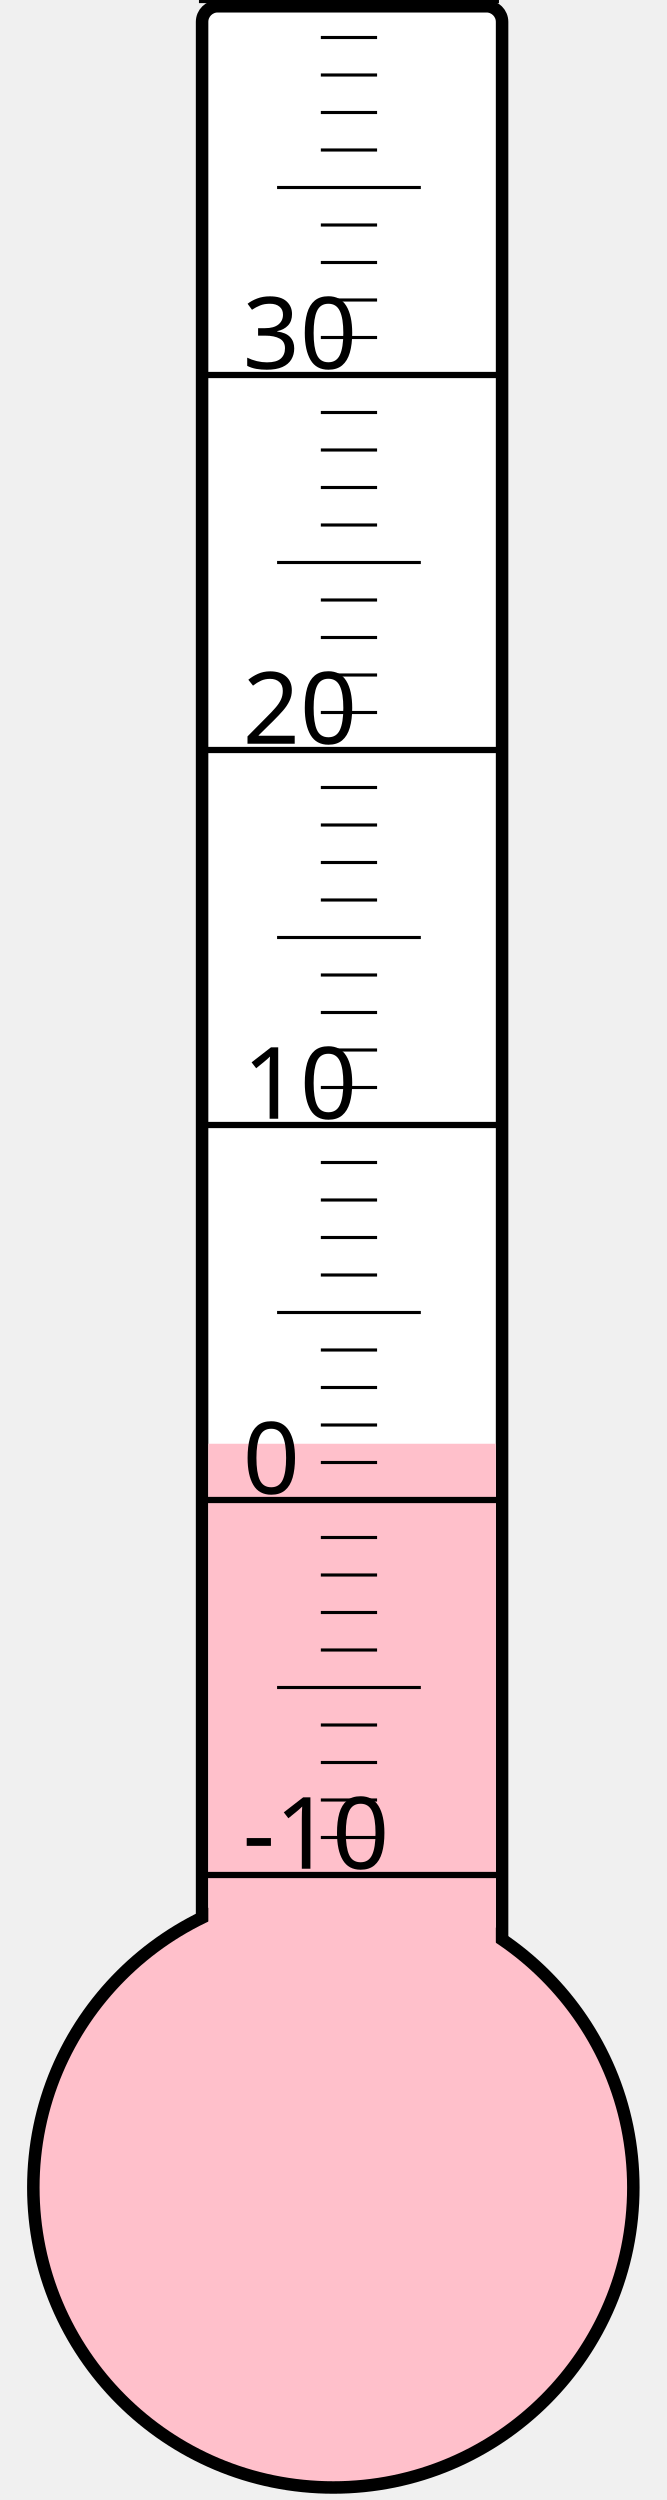
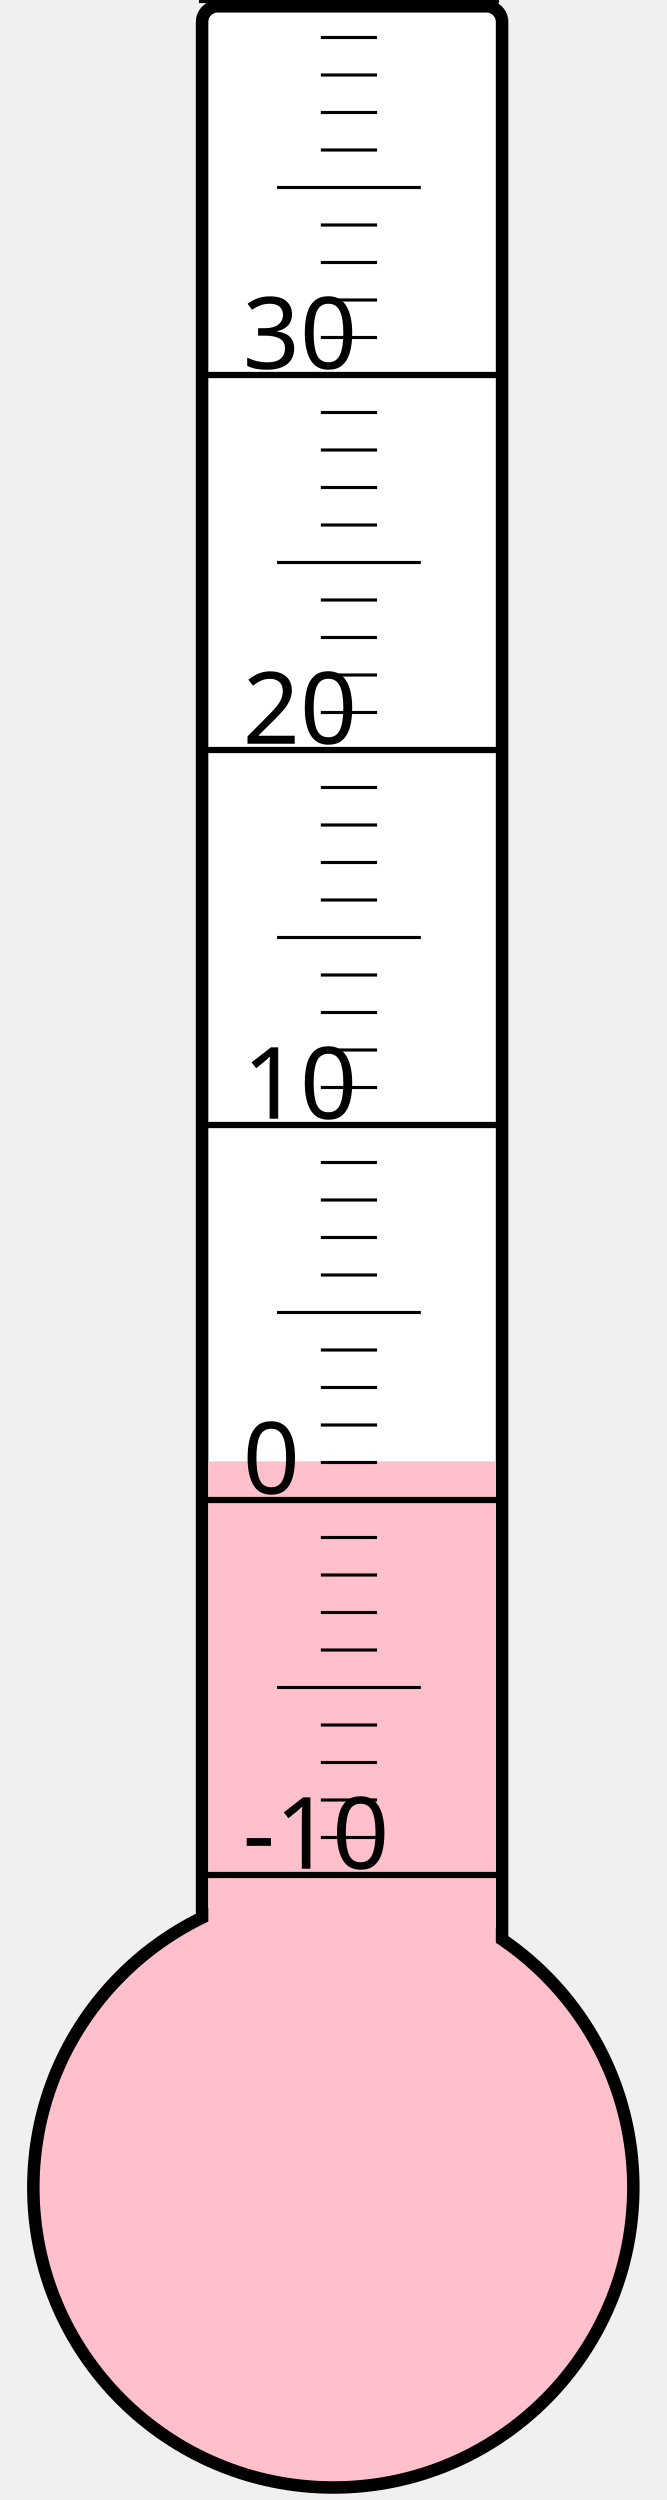
<svg xmlns="http://www.w3.org/2000/svg" width="40px" height="150px" viewBox="0 0 200 800">
  <rect width="200" height="800" x="0" y="0" style="fill: #ffffeb; fill-opacity: 0;" />
  <rect width="96" height="680" x="58" y="2" rx="5" ry="5" style="fill: white; fill-opacity: 1; stroke: black; stroke-width: 4;" />
  <circle cx="100" cy="700" r="96" style="fill: pink; stroke: black; stroke-width: 4;" />
-   <rect width="92" height="238.0" x="60" y="462.0" style="fill: pink; fill-opacity: 1; stroke-width: 0;" />
+   <rect width="92" height="232.375" x="60" y="467.625" style="fill: pink; fill-opacity: 1; stroke-width: 0;" />
  <text x="71" y="598" style="font-family: sans-serif; font-size: 24pt;">-10</text>
  <text x="71" y="478" style="font-family: sans-serif; font-size: 24pt;">0</text>
  <text x="71" y="358" style="font-family: sans-serif; font-size: 24pt;">10</text>
  <text x="71" y="238" style="font-family: sans-serif; font-size: 24pt;">20</text>
  <text x="71" y="118" style="font-family: sans-serif; font-size: 24pt;">30</text>
  <g style="stroke: black;">
    <line x1="57" y1="600" x2="153" y2="600" style="stroke-width: 2;" />
    <line x1="96" y1="588" x2="114" y2="588" style="stroke-width: 1;" />
    <line x1="96" y1="576" x2="114" y2="576" style="stroke-width: 1;" />
    <line x1="96" y1="564" x2="114" y2="564" style="stroke-width: 1;" />
    <line x1="96" y1="552" x2="114" y2="552" style="stroke-width: 1;" />
    <line x1="82" y1="540" x2="128" y2="540" style="stroke-width: 1;" />
    <line x1="96" y1="528" x2="114" y2="528" style="stroke-width: 1;" />
    <line x1="96" y1="516" x2="114" y2="516" style="stroke-width: 1;" />
    <line x1="96" y1="504" x2="114" y2="504" style="stroke-width: 1;" />
    <line x1="96" y1="492" x2="114" y2="492" style="stroke-width: 1;" />
    <line x1="57" y1="480" x2="153" y2="480" style="stroke-width: 2;" />
    <line x1="96" y1="468" x2="114" y2="468" style="stroke-width: 1;" />
    <line x1="96" y1="456" x2="114" y2="456" style="stroke-width: 1;" />
    <line x1="96" y1="444" x2="114" y2="444" style="stroke-width: 1;" />
    <line x1="96" y1="432" x2="114" y2="432" style="stroke-width: 1;" />
    <line x1="82" y1="420" x2="128" y2="420" style="stroke-width: 1;" />
    <line x1="96" y1="408" x2="114" y2="408" style="stroke-width: 1;" />
    <line x1="96" y1="396" x2="114" y2="396" style="stroke-width: 1;" />
    <line x1="96" y1="384" x2="114" y2="384" style="stroke-width: 1;" />
    <line x1="96" y1="372" x2="114" y2="372" style="stroke-width: 1;" />
    <line x1="57" y1="360" x2="153" y2="360" style="stroke-width: 2;" />
    <line x1="96" y1="348" x2="114" y2="348" style="stroke-width: 1;" />
    <line x1="96" y1="336" x2="114" y2="336" style="stroke-width: 1;" />
    <line x1="96" y1="324" x2="114" y2="324" style="stroke-width: 1;" />
    <line x1="96" y1="312" x2="114" y2="312" style="stroke-width: 1;" />
    <line x1="82" y1="300" x2="128" y2="300" style="stroke-width: 1;" />
    <line x1="96" y1="288" x2="114" y2="288" style="stroke-width: 1;" />
    <line x1="96" y1="276" x2="114" y2="276" style="stroke-width: 1;" />
    <line x1="96" y1="264" x2="114" y2="264" style="stroke-width: 1;" />
    <line x1="96" y1="252" x2="114" y2="252" style="stroke-width: 1;" />
    <line x1="57" y1="240" x2="153" y2="240" style="stroke-width: 2;" />
    <line x1="96" y1="228" x2="114" y2="228" style="stroke-width: 1;" />
    <line x1="96" y1="216" x2="114" y2="216" style="stroke-width: 1;" />
    <line x1="96" y1="204" x2="114" y2="204" style="stroke-width: 1;" />
    <line x1="96" y1="192" x2="114" y2="192" style="stroke-width: 1;" />
    <line x1="82" y1="180" x2="128" y2="180" style="stroke-width: 1;" />
    <line x1="96" y1="168" x2="114" y2="168" style="stroke-width: 1;" />
    <line x1="96" y1="156" x2="114" y2="156" style="stroke-width: 1;" />
    <line x1="96" y1="144" x2="114" y2="144" style="stroke-width: 1;" />
    <line x1="96" y1="132" x2="114" y2="132" style="stroke-width: 1;" />
    <line x1="57" y1="120" x2="153" y2="120" style="stroke-width: 2;" />
    <line x1="96" y1="108" x2="114" y2="108" style="stroke-width: 1;" />
    <line x1="96" y1="96" x2="114" y2="96" style="stroke-width: 1;" />
    <line x1="96" y1="84" x2="114" y2="84" style="stroke-width: 1;" />
    <line x1="96" y1="72" x2="114" y2="72" style="stroke-width: 1;" />
    <line x1="82" y1="60" x2="128" y2="60" style="stroke-width: 1;" />
    <line x1="96" y1="48" x2="114" y2="48" style="stroke-width: 1;" />
    <line x1="96" y1="36" x2="114" y2="36" style="stroke-width: 1;" />
    <line x1="96" y1="24" x2="114" y2="24" style="stroke-width: 1;" />
    <line x1="96" y1="12" x2="114" y2="12" style="stroke-width: 1;" />
    <line x1="57" y1="0" x2="153" y2="0" style="stroke-width: 2;" />
  </g>
</svg>
